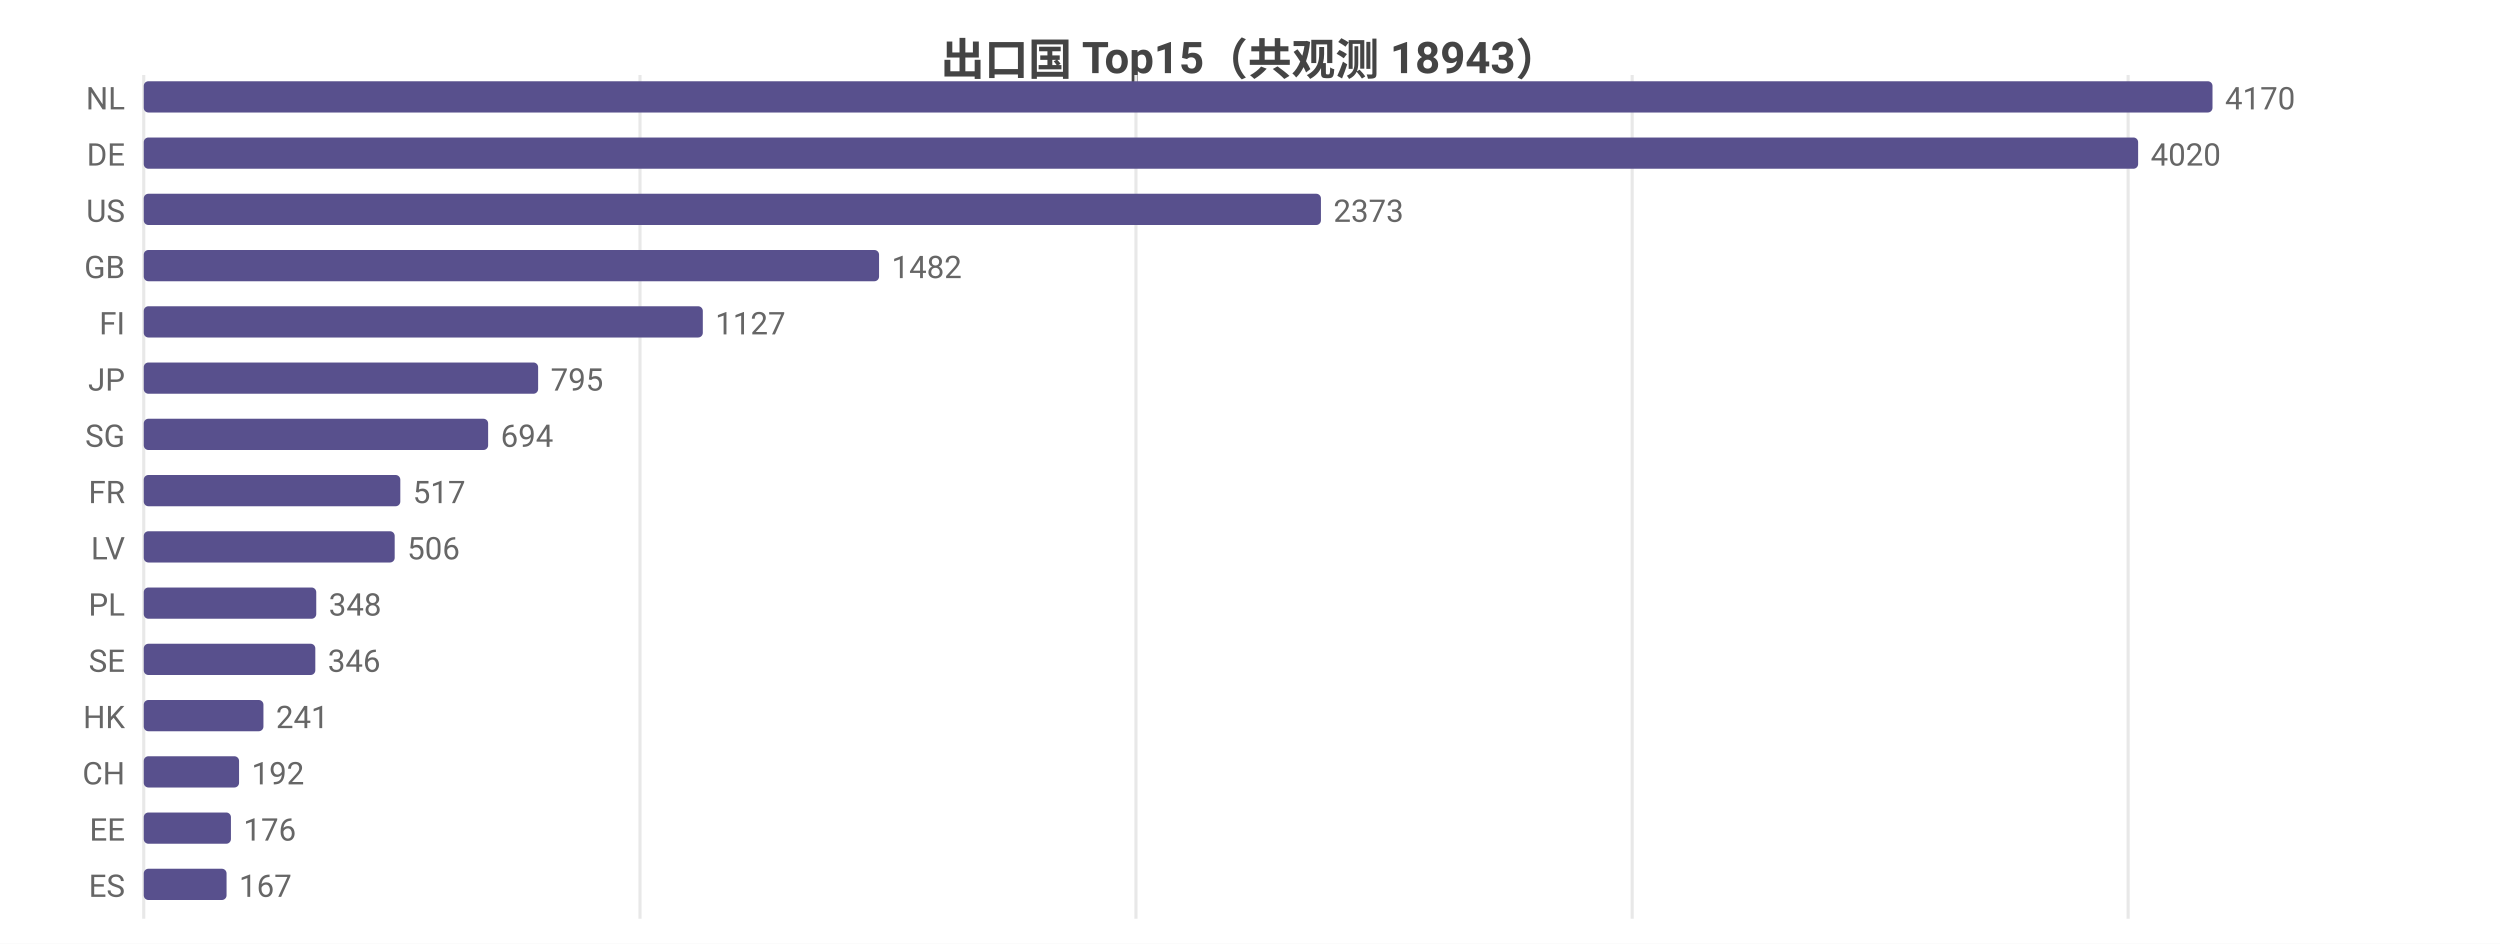
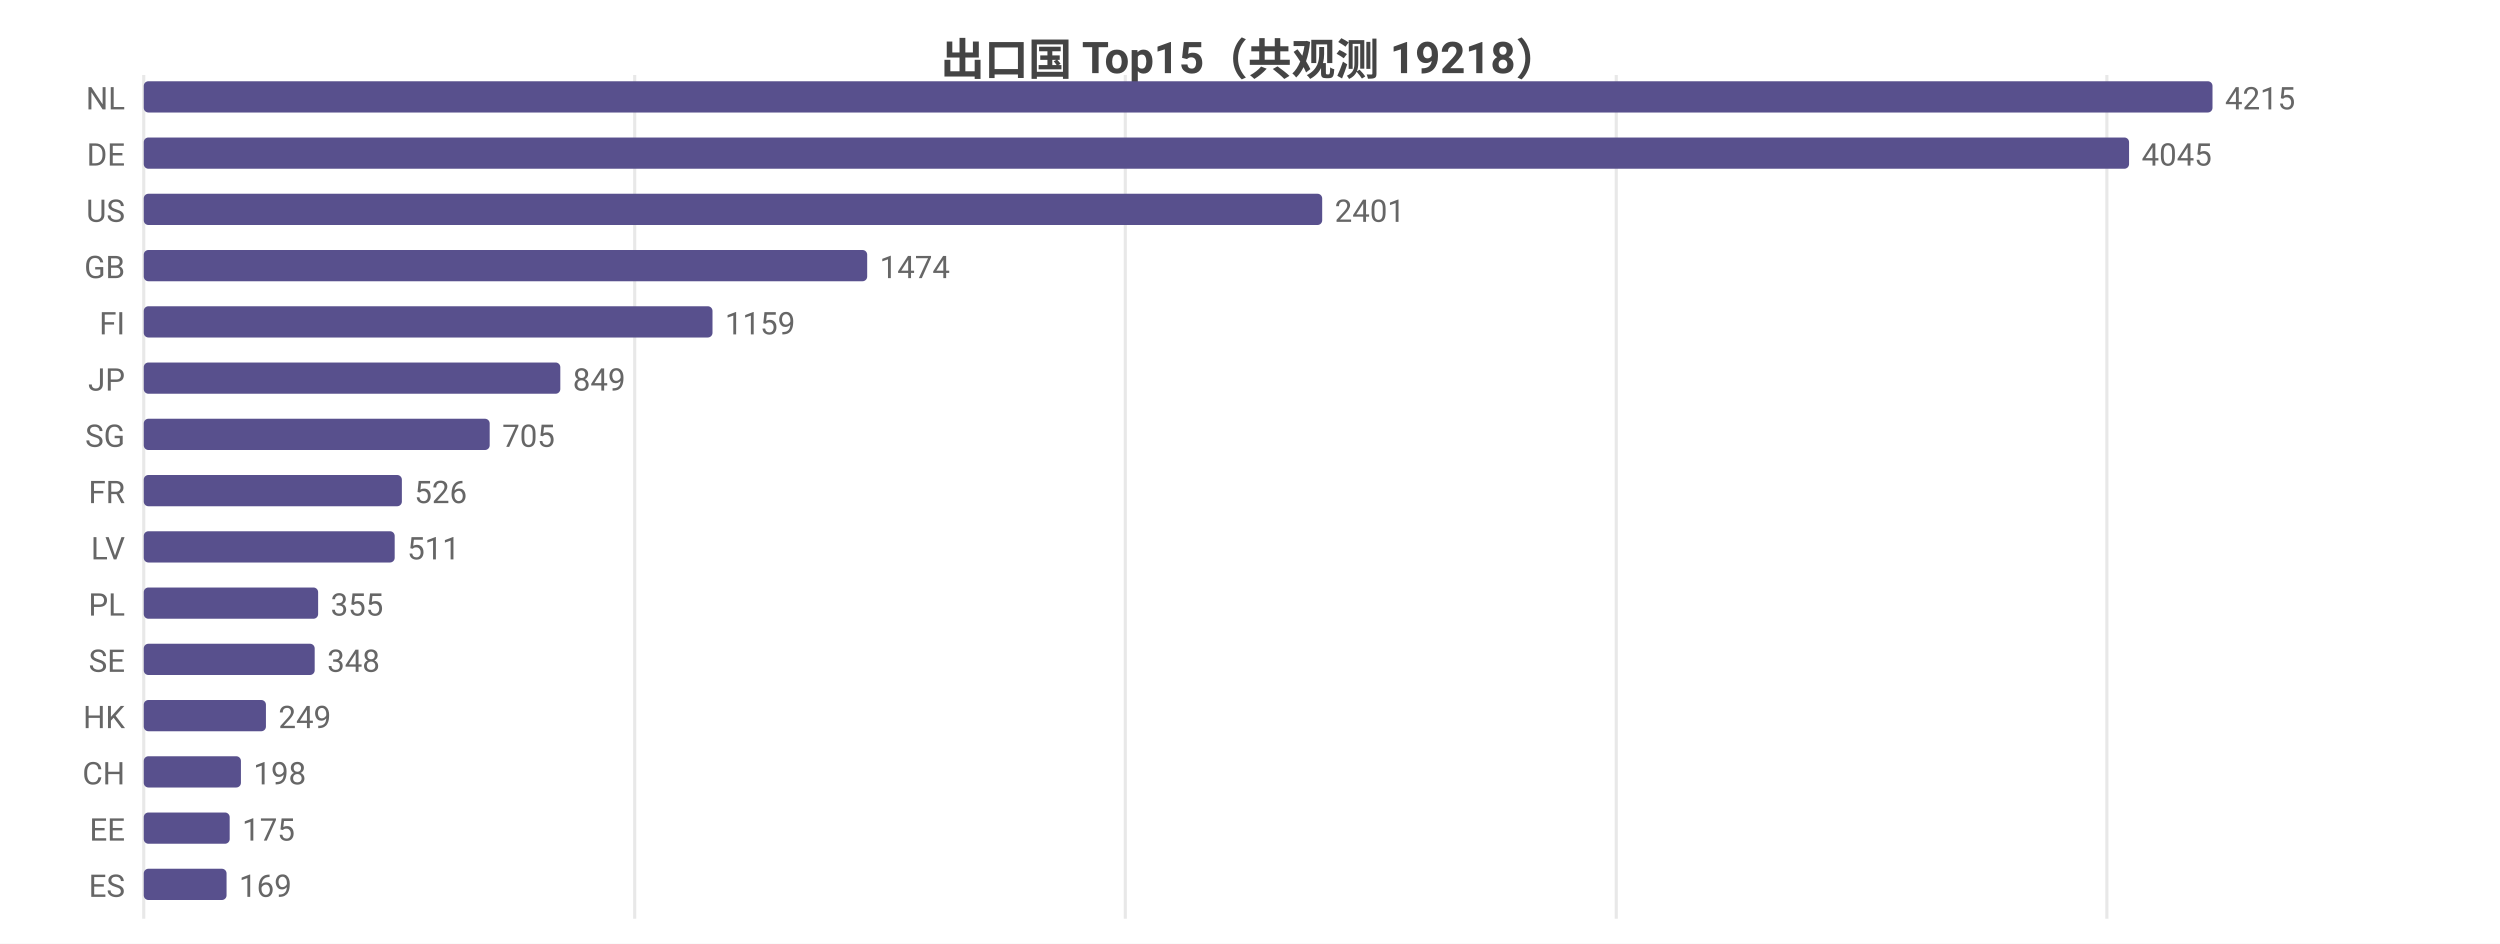
<svg xmlns="http://www.w3.org/2000/svg" width="800" height="302" viewBox="0 0 800 302">
  <rect width="800" height="302" fill="#ffffff" />
  <style>text{font-family:system-ui,-apple-system,'Segoe UI',Roboto,'PingFang SC','Microsoft YaHei','Noto Sans CJK SC',sans-serif}.g{stroke:#e8e8e8;stroke-width:1}.a{stroke:#999;stroke-width:1}.t{font-size:10px;fill:#666}.m{font-size:10px;text-anchor:middle;fill:#666}.e{font-size:10px;text-anchor:end;fill:#666}.l{font-size:11px;fill:#333}.tt{font-size:14px;font-weight:600;text-anchor:middle;fill:#444}.em{font-size:13px;text-anchor:middle;fill:#999}</style>
-   <text class="tt" x="400.0" y="24">出口国 Top15（共观测 18943）</text>
+   <text class="tt" x="400.0" y="24">出口国 Top15（共观测 19218）</text>
  <line class="g" x1="46" y1="24" x2="46" y2="294" />
-   <line class="g" x1="204.8" y1="24" x2="204.8" y2="294" />
-   <line class="g" x1="363.5" y1="24" x2="363.5" y2="294" />
-   <line class="g" x1="522.3" y1="24" x2="522.3" y2="294" />
-   <line class="g" x1="681.0" y1="24" x2="681.0" y2="294" />
+   <line class="g" x1="203.1" y1="24" x2="203.1" y2="294" />
+   <line class="g" x1="360.1" y1="24" x2="360.1" y2="294" />
+   <line class="g" x1="517.2" y1="24" x2="517.2" y2="294" />
+   <line class="g" x1="674.2" y1="24" x2="674.2" y2="294" />
  <text class="e" x="40" y="35">NL</text>
  <rect x="46" y="26" width="662" height="10" fill="#58508d" rx="1.5" />
-   <text class="t" x="712" y="35">4170</text>
+   <text class="t" x="712" y="35">4215</text>
  <text class="e" x="40" y="53">DE</text>
-   <rect x="46" y="44" width="638.2" height="10" fill="#58508d" rx="1.5" />
-   <text class="t" x="688.2" y="53">4020</text>
+   <rect x="46" y="44" width="635.3" height="10" fill="#58508d" rx="1.5" />
+   <text class="t" x="685.3" y="53">4045</text>
  <text class="e" x="40" y="71">US</text>
-   <rect x="46" y="62" width="376.7" height="10" fill="#58508d" rx="1.5" />
-   <text class="t" x="426.7" y="71">2373</text>
+   <rect x="46" y="62" width="377.1" height="10" fill="#58508d" rx="1.5" />
+   <text class="t" x="427.1" y="71">2401</text>
  <text class="e" x="40" y="89">GB</text>
-   <rect x="46" y="80" width="235.3" height="10" fill="#58508d" rx="1.5" />
-   <text class="t" x="285.3" y="89">1482</text>
+   <rect x="46" y="80" width="231.5" height="10" fill="#58508d" rx="1.5" />
+   <text class="t" x="281.5" y="89">1474</text>
  <text class="e" x="40" y="107">FI</text>
-   <rect x="46" y="98" width="178.9" height="10" fill="#58508d" rx="1.5" />
-   <text class="t" x="228.9" y="107">1127</text>
+   <rect x="46" y="98" width="182.0" height="10" fill="#58508d" rx="1.5" />
+   <text class="t" x="232.0" y="107">1159</text>
  <text class="e" x="40" y="125">JP</text>
-   <rect x="46" y="116" width="126.2" height="10" fill="#58508d" rx="1.5" />
-   <text class="t" x="176.2" y="125">795</text>
+   <rect x="46" y="116" width="133.3" height="10" fill="#58508d" rx="1.5" />
+   <text class="t" x="183.3" y="125">849</text>
  <text class="e" x="40" y="143">SG</text>
-   <rect x="46" y="134" width="110.2" height="10" fill="#58508d" rx="1.5" />
-   <text class="t" x="160.2" y="143">694</text>
+   <rect x="46" y="134" width="110.7" height="10" fill="#58508d" rx="1.5" />
+   <text class="t" x="160.7" y="143">705</text>
  <text class="e" x="40" y="161">FR</text>
-   <rect x="46" y="152" width="82.1" height="10" fill="#58508d" rx="1.5" />
-   <text class="t" x="132.1" y="161">517</text>
+   <rect x="46" y="152" width="82.6" height="10" fill="#58508d" rx="1.5" />
+   <text class="t" x="132.6" y="161">526</text>
  <text class="e" x="40" y="179">LV</text>
  <rect x="46" y="170" width="80.3" height="10" fill="#58508d" rx="1.5" />
-   <text class="t" x="130.3" y="179">506</text>
+   <text class="t" x="130.3" y="179">511</text>
  <text class="e" x="40" y="197">PL</text>
-   <rect x="46" y="188" width="55.2" height="10" fill="#58508d" rx="1.5" />
-   <text class="t" x="105.2" y="197">348</text>
+   <rect x="46" y="188" width="55.8" height="10" fill="#58508d" rx="1.5" />
+   <text class="t" x="105.8" y="197">355</text>
  <text class="e" x="40" y="215">SE</text>
-   <rect x="46" y="206" width="54.9" height="10" fill="#58508d" rx="1.5" />
-   <text class="t" x="104.9" y="215">346</text>
+   <rect x="46" y="206" width="54.7" height="10" fill="#58508d" rx="1.5" />
+   <text class="t" x="104.7" y="215">348</text>
  <text class="e" x="40" y="233">HK</text>
-   <rect x="46" y="224" width="38.3" height="10" fill="#58508d" rx="1.5" />
-   <text class="t" x="88.3" y="233">241</text>
+   <rect x="46" y="224" width="39.1" height="10" fill="#58508d" rx="1.5" />
+   <text class="t" x="89.1" y="233">249</text>
  <text class="e" x="40" y="251">CH</text>
-   <rect x="46" y="242" width="30.5" height="10" fill="#58508d" rx="1.5" />
-   <text class="t" x="80.5" y="251">192</text>
+   <rect x="46" y="242" width="31.1" height="10" fill="#58508d" rx="1.5" />
+   <text class="t" x="81.1" y="251">198</text>
  <text class="e" x="40" y="269">EE</text>
-   <rect x="46" y="260" width="27.9" height="10" fill="#58508d" rx="1.5" />
-   <text class="t" x="77.9" y="269">176</text>
+   <rect x="46" y="260" width="27.5" height="10" fill="#58508d" rx="1.5" />
+   <text class="t" x="77.5" y="269">175</text>
  <text class="e" x="40" y="287">ES</text>
  <rect x="46" y="278" width="26.5" height="10" fill="#58508d" rx="1.5" />
-   <text class="t" x="76.5" y="287">167</text>
+   <text class="t" x="76.5" y="287">169</text>
</svg>
